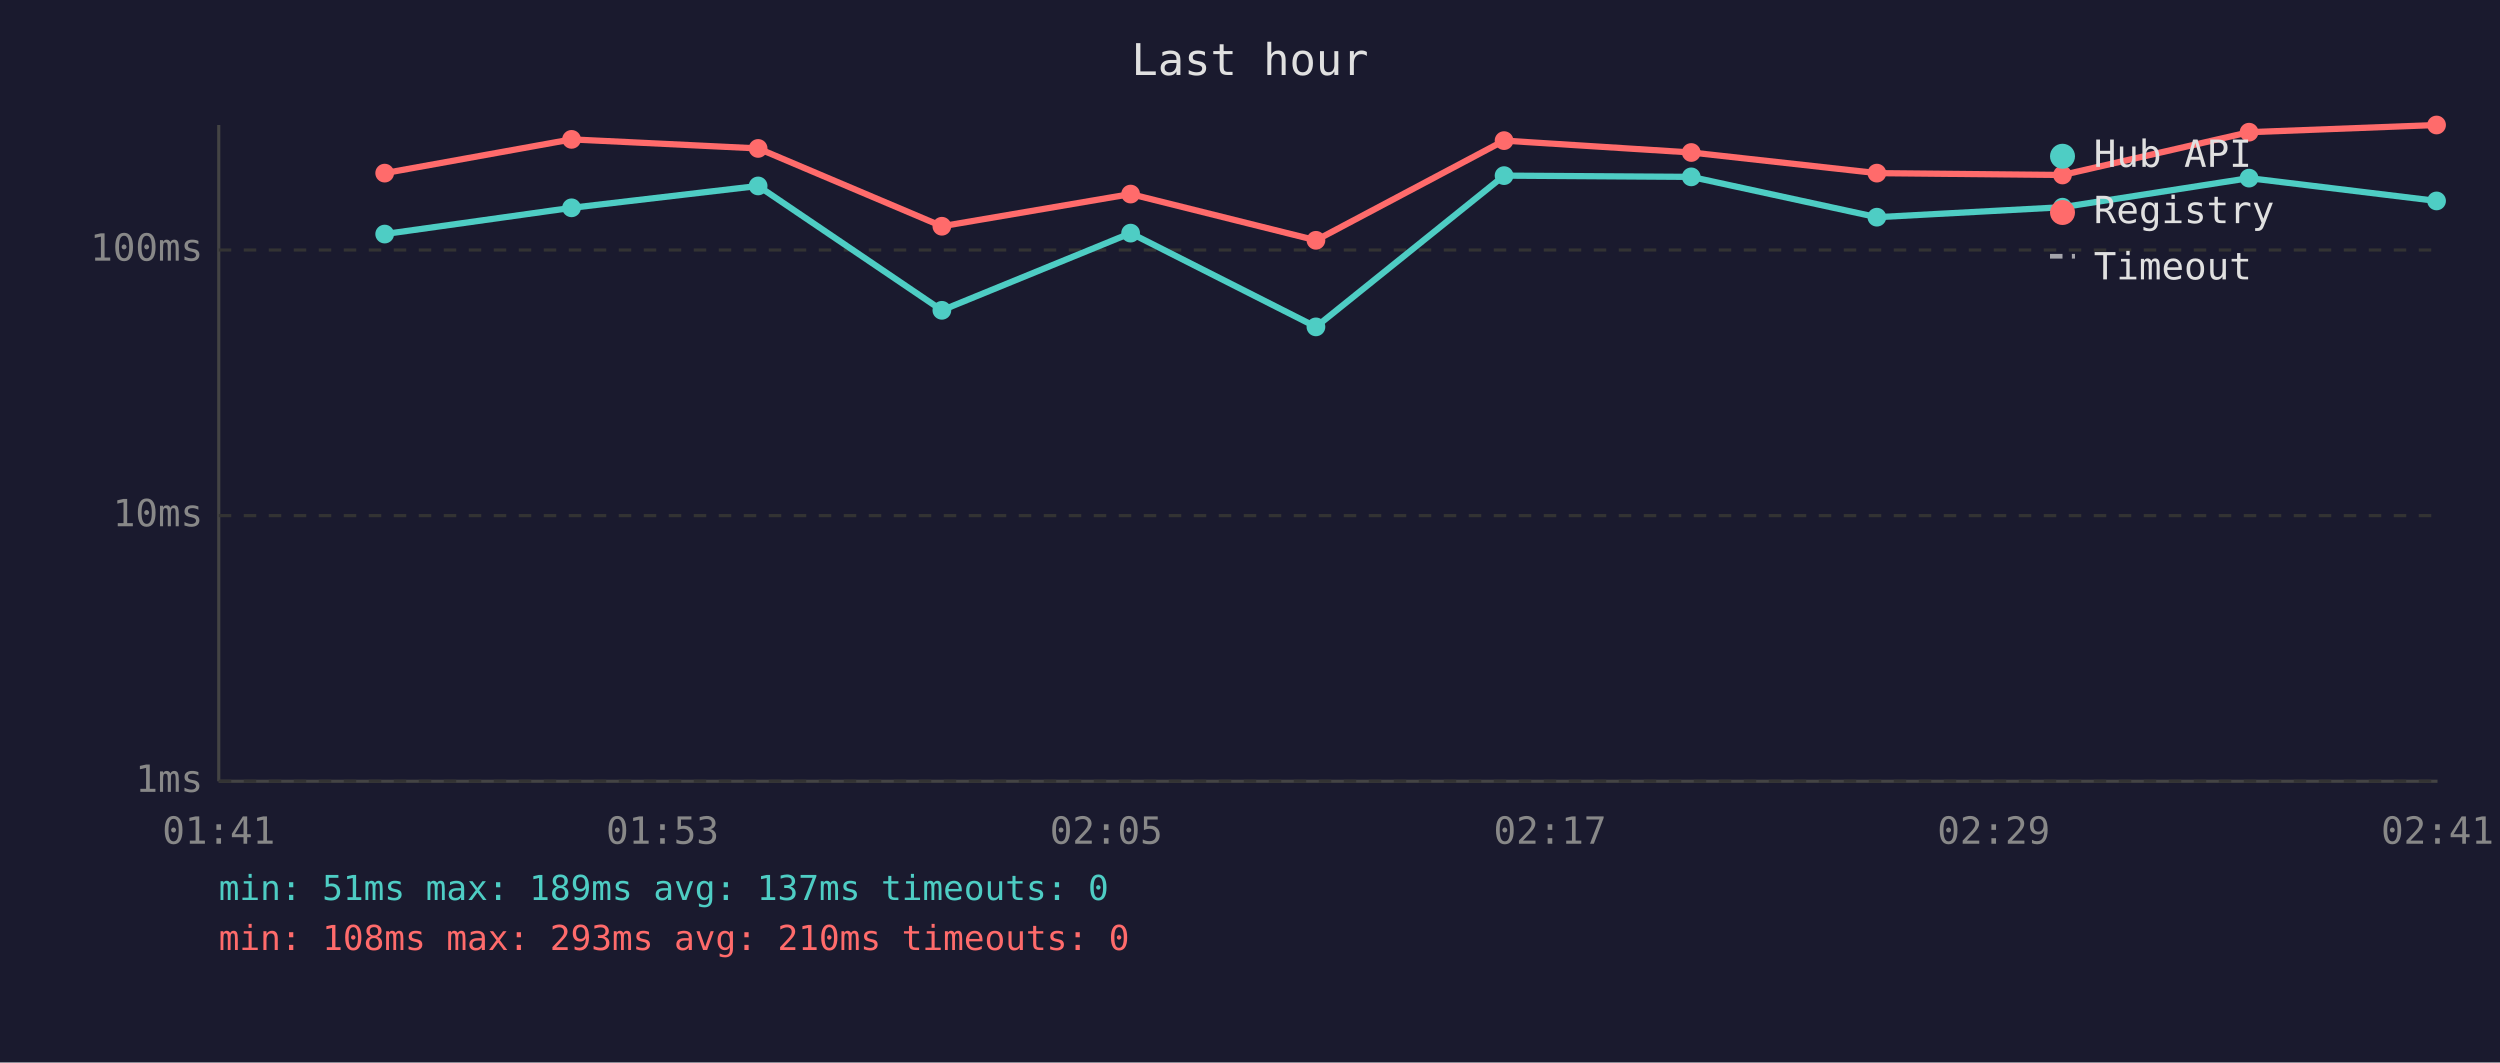
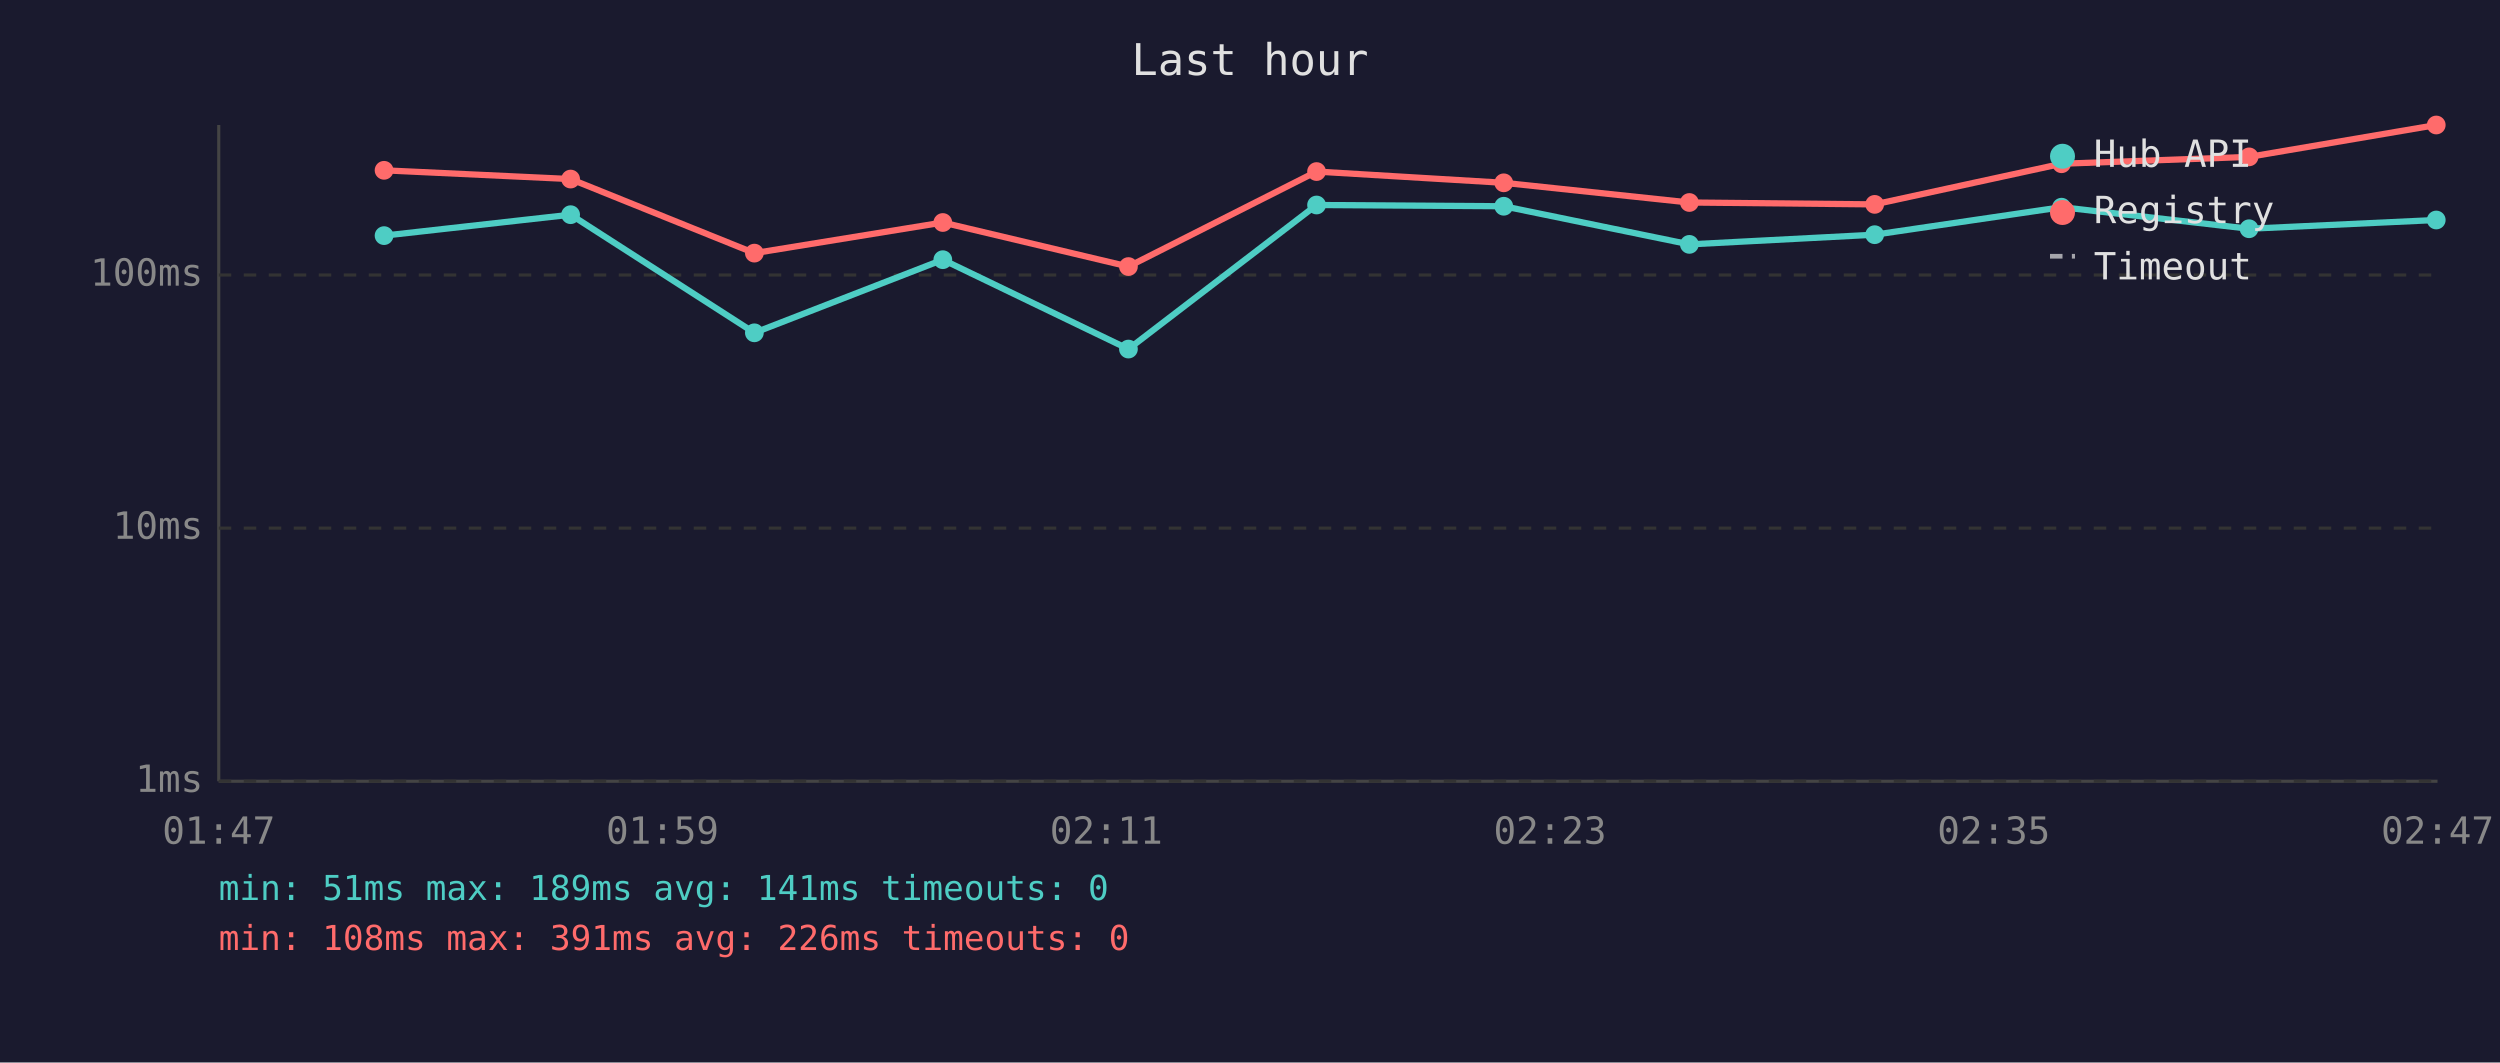
<svg xmlns="http://www.w3.org/2000/svg" viewBox="0 0 800 340" font-family="monospace" font-size="12">
  <rect width="800" height="340" fill="#1a1a2e" />
  <text x="400" y="24" fill="#e0e0e0" font-size="14" text-anchor="middle">Last hour</text>
  <line x1="70" y1="40" x2="70" y2="250" stroke="#444" stroke-width="1" />
  <line x1="70" y1="250" x2="780" y2="250" stroke="#444" stroke-width="1" />
  <line x1="70" y1="250" x2="780" y2="250" stroke="#333" stroke-width="1" stroke-dasharray="4" />
  <text x="65" y="250" fill="#888" text-anchor="end" dominant-baseline="middle">1ms</text>
-   <line x1="70" y1="165" x2="780" y2="165" stroke="#333" stroke-width="1" stroke-dasharray="4" />
-   <text x="65" y="165" fill="#888" text-anchor="end" dominant-baseline="middle">10ms</text>
-   <line x1="70" y1="80" x2="780" y2="80" stroke="#333" stroke-width="1" stroke-dasharray="4" />
-   <text x="65" y="80" fill="#888" text-anchor="end" dominant-baseline="middle">100ms</text>
-   <text x="70" y="270" fill="#888" text-anchor="middle">01:41</text>
-   <text x="212" y="270" fill="#888" text-anchor="middle">01:53</text>
-   <text x="354" y="270" fill="#888" text-anchor="middle">02:05</text>
-   <text x="496" y="270" fill="#888" text-anchor="middle">02:17</text>
-   <text x="638" y="270" fill="#888" text-anchor="middle">02:29</text>
-   <text x="780" y="270" fill="#888" text-anchor="middle">02:41</text>
-   <polyline points="123.1,74.9 182.9,66.5 242.6,59.5 301.4,99.3 361.8,74.6 421.1,104.6 481.3,56.2 541.2,56.6 600.6,69.5 660.0,66.3 719.7,57.0 779.7,64.3" fill="none" stroke="#4ecdc4" stroke-width="2" opacity="1" />
-   <circle cx="123.1" cy="74.9" r="3" fill="#4ecdc4" />
-   <circle cx="182.9" cy="66.5" r="3" fill="#4ecdc4" />
-   <circle cx="242.6" cy="59.5" r="3" fill="#4ecdc4" />
-   <circle cx="301.4" cy="99.3" r="3" fill="#4ecdc4" />
-   <circle cx="361.8" cy="74.6" r="3" fill="#4ecdc4" />
-   <circle cx="421.1" cy="104.6" r="3" fill="#4ecdc4" />
-   <circle cx="481.3" cy="56.2" r="3" fill="#4ecdc4" />
-   <circle cx="541.2" cy="56.6" r="3" fill="#4ecdc4" />
-   <circle cx="600.6" cy="69.5" r="3" fill="#4ecdc4" />
-   <circle cx="660.0" cy="66.3" r="3" fill="#4ecdc4" />
-   <circle cx="719.7" cy="57.0" r="3" fill="#4ecdc4" />
-   <circle cx="779.7" cy="64.3" r="3" fill="#4ecdc4" />
-   <polyline points="123.1,55.4 182.9,44.6 242.6,47.5 301.4,72.4 361.8,62.1 421.1,76.9 481.3,45.0 541.2,48.8 600.6,55.4 660.0,56.0 719.7,42.3 779.7,40.0" fill="none" stroke="#ff6b6b" stroke-width="2" opacity="1" />
-   <circle cx="123.1" cy="55.4" r="3" fill="#ff6b6b" />
-   <circle cx="182.9" cy="44.6" r="3" fill="#ff6b6b" />
-   <circle cx="242.6" cy="47.5" r="3" fill="#ff6b6b" />
-   <circle cx="301.4" cy="72.4" r="3" fill="#ff6b6b" />
-   <circle cx="361.8" cy="62.1" r="3" fill="#ff6b6b" />
-   <circle cx="421.1" cy="76.9" r="3" fill="#ff6b6b" />
-   <circle cx="481.3" cy="45.0" r="3" fill="#ff6b6b" />
-   <circle cx="541.2" cy="48.8" r="3" fill="#ff6b6b" />
-   <circle cx="600.6" cy="55.4" r="3" fill="#ff6b6b" />
-   <circle cx="660.0" cy="56.0" r="3" fill="#ff6b6b" />
-   <circle cx="719.7" cy="42.3" r="3" fill="#ff6b6b" />
-   <circle cx="779.7" cy="40.0" r="3" fill="#ff6b6b" />
+   <line x1="70" y1="169" x2="780" y2="169" stroke="#333" stroke-width="1" stroke-dasharray="4" />
+   <text x="65" y="169" fill="#888" text-anchor="end" dominant-baseline="middle">10ms</text>
+   <line x1="70" y1="88" x2="780" y2="88" stroke="#333" stroke-width="1" stroke-dasharray="4" />
+   <text x="65" y="88" fill="#888" text-anchor="end" dominant-baseline="middle">100ms</text>
+   <text x="70" y="270" fill="#888" text-anchor="middle">01:47</text>
+   <text x="212" y="270" fill="#888" text-anchor="middle">01:59</text>
+   <text x="354" y="270" fill="#888" text-anchor="middle">02:11</text>
+   <text x="496" y="270" fill="#888" text-anchor="middle">02:23</text>
+   <text x="638" y="270" fill="#888" text-anchor="middle">02:35</text>
+   <text x="780" y="270" fill="#888" text-anchor="middle">02:47</text>
+   <polyline points="122.9,75.4 182.6,68.7 241.4,106.5 301.7,83.1 361.1,111.7 421.3,65.6 481.2,66.0 540.6,78.2 599.9,75.1 659.7,66.3 719.7,73.2 779.6,70.4" fill="none" stroke="#4ecdc4" stroke-width="2" opacity="1" />
+   <circle cx="122.9" cy="75.4" r="3" fill="#4ecdc4" />
+   <circle cx="182.6" cy="68.7" r="3" fill="#4ecdc4" />
+   <circle cx="241.4" cy="106.5" r="3" fill="#4ecdc4" />
+   <circle cx="301.7" cy="83.1" r="3" fill="#4ecdc4" />
+   <circle cx="361.1" cy="111.7" r="3" fill="#4ecdc4" />
+   <circle cx="421.3" cy="65.6" r="3" fill="#4ecdc4" />
+   <circle cx="481.2" cy="66.0" r="3" fill="#4ecdc4" />
+   <circle cx="540.6" cy="78.2" r="3" fill="#4ecdc4" />
+   <circle cx="599.9" cy="75.1" r="3" fill="#4ecdc4" />
+   <circle cx="659.7" cy="66.3" r="3" fill="#4ecdc4" />
+   <circle cx="719.7" cy="73.2" r="3" fill="#4ecdc4" />
+   <circle cx="779.6" cy="70.4" r="3" fill="#4ecdc4" />
+   <polyline points="122.9,54.5 182.6,57.3 241.4,81.0 301.7,71.2 361.1,85.3 421.3,54.9 481.2,58.5 540.6,64.8 599.9,65.4 659.7,52.4 719.7,50.2 779.6,40.0" fill="none" stroke="#ff6b6b" stroke-width="2" opacity="1" />
+   <circle cx="122.9" cy="54.5" r="3" fill="#ff6b6b" />
+   <circle cx="182.6" cy="57.3" r="3" fill="#ff6b6b" />
+   <circle cx="241.4" cy="81.0" r="3" fill="#ff6b6b" />
+   <circle cx="301.7" cy="71.2" r="3" fill="#ff6b6b" />
+   <circle cx="361.1" cy="85.3" r="3" fill="#ff6b6b" />
+   <circle cx="421.3" cy="54.9" r="3" fill="#ff6b6b" />
+   <circle cx="481.2" cy="58.5" r="3" fill="#ff6b6b" />
+   <circle cx="540.6" cy="64.8" r="3" fill="#ff6b6b" />
+   <circle cx="599.9" cy="65.4" r="3" fill="#ff6b6b" />
+   <circle cx="659.7" cy="52.4" r="3" fill="#ff6b6b" />
+   <circle cx="719.7" cy="50.2" r="3" fill="#ff6b6b" />
+   <circle cx="779.6" cy="40.0" r="3" fill="#ff6b6b" />
  <circle cx="660" cy="50" r="4" fill="#4ecdc4" />
  <text x="670" y="50" fill="#e0e0e0" dominant-baseline="middle">Hub API</text>
  <circle cx="660" cy="68" r="4" fill="#ff6b6b" />
  <text x="670" y="68" fill="#e0e0e0" dominant-baseline="middle">Registry</text>
  <line x1="656" y1="82" x2="664" y2="82" stroke="#e0e0e0" stroke-width="1.5" stroke-dasharray="4,3" opacity="0.7" />
  <text x="670" y="86" fill="#e0e0e0" dominant-baseline="middle">Timeout</text>
-   <text x="70" y="288" fill="#4ecdc4" font-size="11">min: 51ms  max: 189ms  avg: 137ms  timeouts: 0</text>
-   <text x="70" y="304" fill="#ff6b6b" font-size="11">min: 108ms  max: 293ms  avg: 210ms  timeouts: 0</text>
+   <text x="70" y="288" fill="#4ecdc4" font-size="11">min: 51ms  max: 189ms  avg: 141ms  timeouts: 0</text>
+   <text x="70" y="304" fill="#ff6b6b" font-size="11">min: 108ms  max: 391ms  avg: 226ms  timeouts: 0</text>
</svg>
